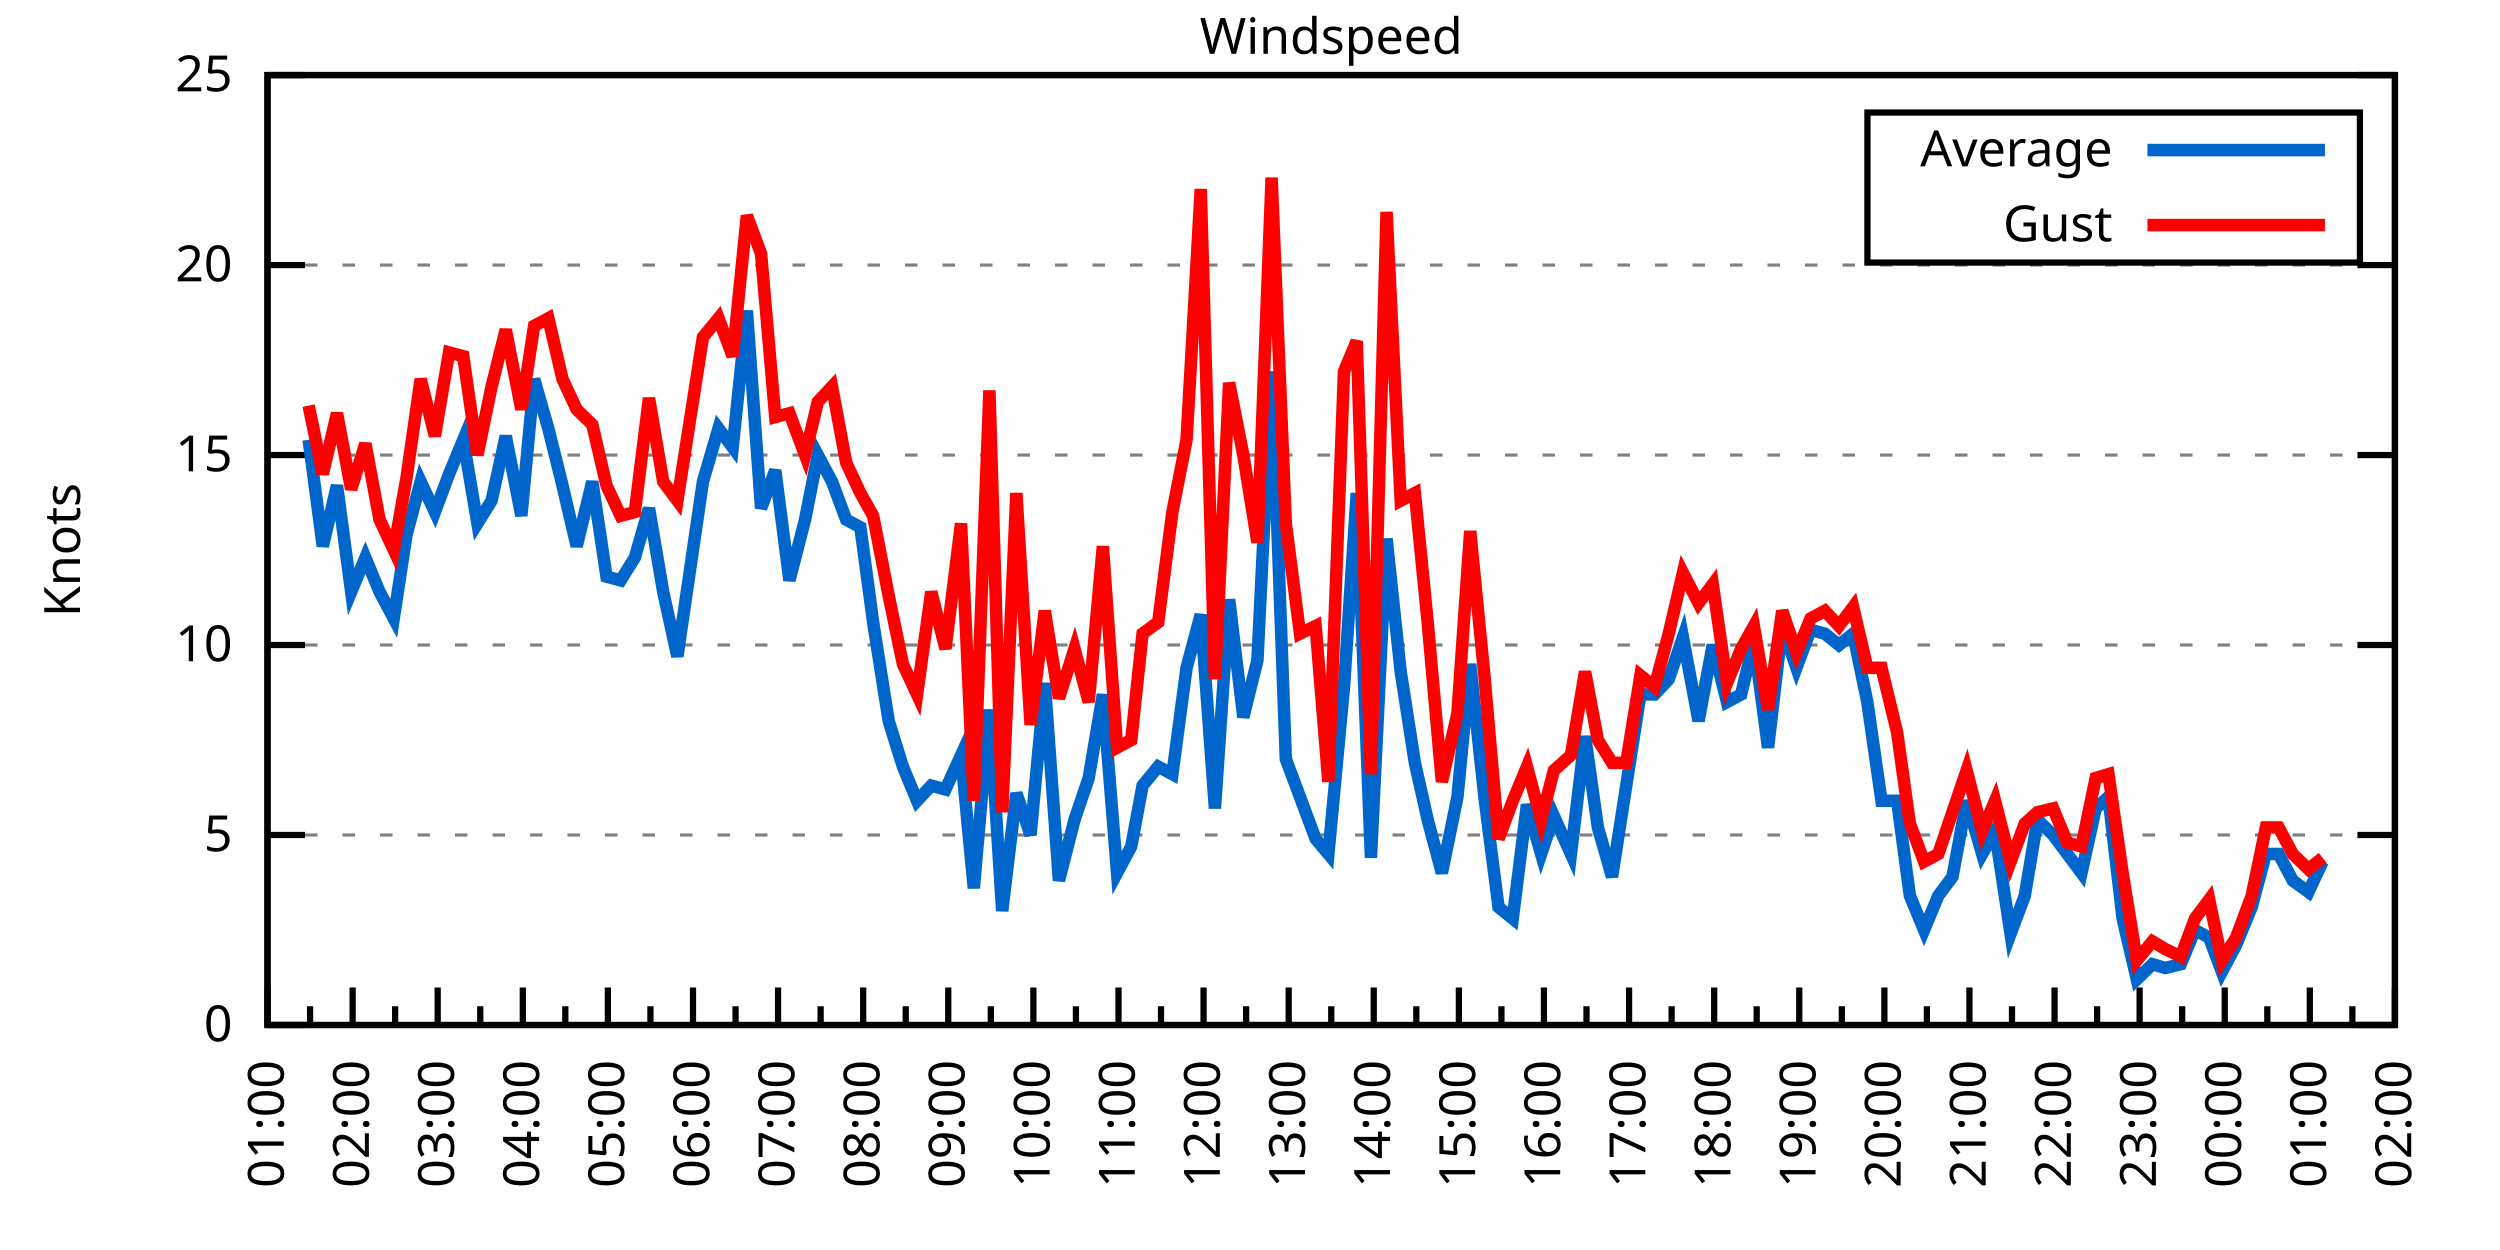
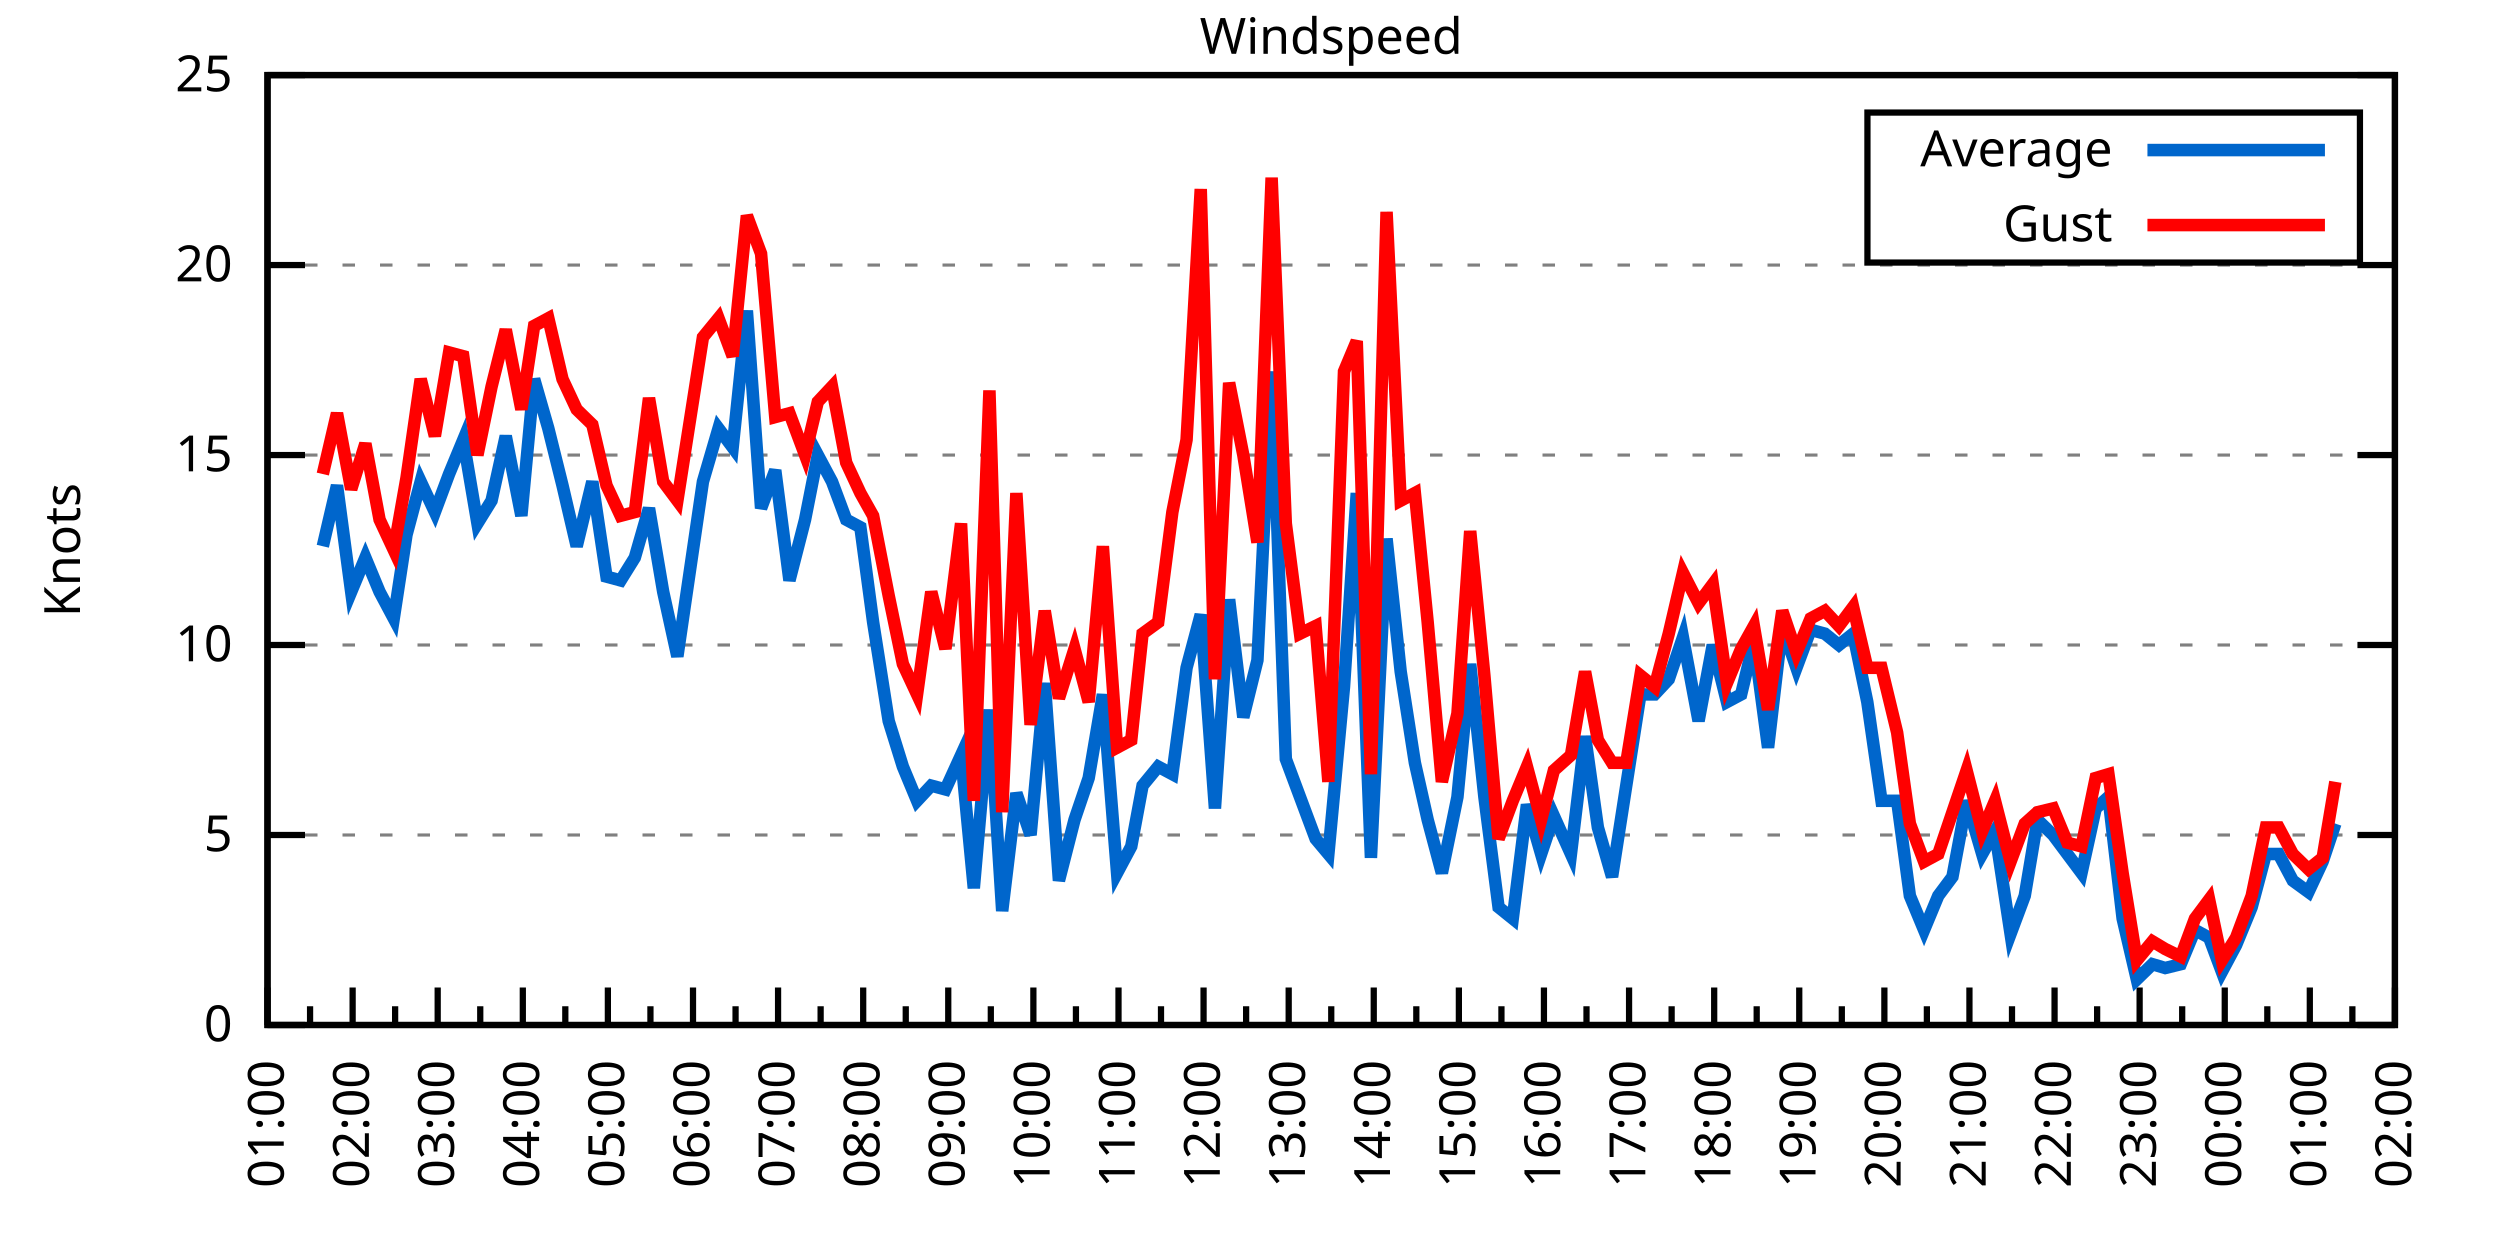
<svg xmlns="http://www.w3.org/2000/svg" xmlns:xlink="http://www.w3.org/1999/xlink" width="400" height="200" viewBox="0 0 400 200">
  <g id="gnuplot_canvas">
    <rect x="0" y="0" width="400" height="200" fill="none" />
    <defs>
      <circle id="gpDot" r="0.5" stroke-width="0.5" stroke="currentColor" />
      <path id="gpPt0" stroke-width="0.333" stroke="currentColor" d="M-1,0 h2 M0,-1 v2" />
      <path id="gpPt1" stroke-width="0.333" stroke="currentColor" d="M-1,-1 L1,1 M1,-1 L-1,1" />
      <path id="gpPt2" stroke-width="0.333" stroke="currentColor" d="M-1,0 L1,0 M0,-1 L0,1 M-1,-1 L1,1 M-1,1 L1,-1" />
      <rect id="gpPt3" stroke-width="0.333" stroke="currentColor" x="-1" y="-1" width="2" height="2" />
      <rect id="gpPt4" stroke-width="0.333" stroke="currentColor" fill="currentColor" x="-1" y="-1" width="2" height="2" />
      <circle id="gpPt5" stroke-width="0.333" stroke="currentColor" cx="0" cy="0" r="1" />
      <use xlink:href="#gpPt5" id="gpPt6" fill="currentColor" stroke="none" />
      <path id="gpPt7" stroke-width="0.333" stroke="currentColor" d="M0,-1.33 L-1.33,0.67 L1.33,0.67 z" />
      <use xlink:href="#gpPt7" id="gpPt8" fill="currentColor" stroke="none" />
      <use xlink:href="#gpPt7" id="gpPt9" stroke="currentColor" transform="rotate(180)" />
      <use xlink:href="#gpPt9" id="gpPt10" fill="currentColor" stroke="none" />
      <use xlink:href="#gpPt3" id="gpPt11" stroke="currentColor" transform="rotate(45)" />
      <use xlink:href="#gpPt11" id="gpPt12" fill="currentColor" stroke="none" />
      <path id="gpPt13" stroke-width="0.333" stroke="currentColor" d="M0,1.330 L1.265,0.411 L0.782,-1.067 L-0.782,-1.076 L-1.265,0.411 z" />
      <use xlink:href="#gpPt13" id="gpPt14" fill="currentColor" stroke="none" />
      <filter id="textbox" filterUnits="objectBoundingBox" x="0" y="0" height="1" width="1">
        <feFlood flood-color="white" flood-opacity="1" result="bgnd" />
        <feComposite in="SourceGraphic" in2="bgnd" operator="atop" />
      </filter>
      <filter id="greybox" filterUnits="objectBoundingBox" x="0" y="0" height="1" width="1">
        <feFlood flood-color="lightgrey" flood-opacity="1" result="grey" />
        <feComposite in="SourceGraphic" in2="grey" operator="atop" />
      </filter>
    </defs>
    <g fill="none" color="white" stroke="currentColor" stroke-width="1.00" stroke-linecap="butt" stroke-linejoin="miter">
</g>
    <g fill="none" color="black" stroke="currentColor" stroke-width="1.00" stroke-linecap="butt" stroke-linejoin="miter">
      <g stroke="none" shape-rendering="crispEdges">
        <polygon fill="rgb(255, 255, 255)" points="42.80,164.00 383.18,164.00 383.18,12.02 42.80,12.02 " />
      </g>
    </g>
    <g fill="none" color="black" stroke="currentColor" stroke-width="1.00" stroke-linecap="butt" stroke-linejoin="miter">
</g>
    <g fill="none" color="black" stroke="black" stroke-width="0.50" stroke-linecap="butt" stroke-linejoin="miter">
</g>
    <g fill="none" color="gray" stroke="currentColor" stroke-width="0.50" stroke-linecap="butt" stroke-linejoin="miter">
      <path stroke="gray" stroke-dasharray="2,4" class="gridline" d="M42.80,164.00 L383.19,164.00  " />
    </g>
    <g fill="none" color="gray" stroke="gray" stroke-width="1.00" stroke-linecap="butt" stroke-linejoin="miter">
</g>
    <g fill="none" color="black" stroke="currentColor" stroke-width="1.00" stroke-linecap="butt" stroke-linejoin="miter">
      <path stroke="black" d="M42.80,164.00 L48.80,164.00 M383.19,164.00 L377.19,164.00  " />
      <g transform="translate(37.20,166.60)" stroke="none" fill="black" font-family="Sans" font-size="8.00" text-anchor="end">
        <text>
          <tspan font-family="Sans"> 0</tspan>
        </text>
      </g>
    </g>
    <g fill="none" color="black" stroke="currentColor" stroke-width="1.00" stroke-linecap="butt" stroke-linejoin="miter">
</g>
    <g fill="none" color="black" stroke="black" stroke-width="0.50" stroke-linecap="butt" stroke-linejoin="miter">
</g>
    <g fill="none" color="gray" stroke="currentColor" stroke-width="0.50" stroke-linecap="butt" stroke-linejoin="miter">
      <path stroke="gray" stroke-dasharray="2,4" class="gridline" d="M42.80,133.60 L383.19,133.60  " />
    </g>
    <g fill="none" color="gray" stroke="gray" stroke-width="1.00" stroke-linecap="butt" stroke-linejoin="miter">
</g>
    <g fill="none" color="black" stroke="currentColor" stroke-width="1.00" stroke-linecap="butt" stroke-linejoin="miter">
      <path stroke="black" d="M42.80,133.60 L48.80,133.60 M383.19,133.60 L377.19,133.60  " />
      <g transform="translate(37.20,136.20)" stroke="none" fill="black" font-family="Sans" font-size="8.00" text-anchor="end">
        <text>
          <tspan font-family="Sans"> 5</tspan>
        </text>
      </g>
    </g>
    <g fill="none" color="black" stroke="currentColor" stroke-width="1.00" stroke-linecap="butt" stroke-linejoin="miter">
</g>
    <g fill="none" color="black" stroke="black" stroke-width="0.50" stroke-linecap="butt" stroke-linejoin="miter">
</g>
    <g fill="none" color="gray" stroke="currentColor" stroke-width="0.50" stroke-linecap="butt" stroke-linejoin="miter">
      <path stroke="gray" stroke-dasharray="2,4" class="gridline" d="M42.80,103.20 L383.19,103.20  " />
    </g>
    <g fill="none" color="gray" stroke="gray" stroke-width="1.00" stroke-linecap="butt" stroke-linejoin="miter">
</g>
    <g fill="none" color="black" stroke="currentColor" stroke-width="1.00" stroke-linecap="butt" stroke-linejoin="miter">
      <path stroke="black" d="M42.80,103.20 L48.80,103.20 M383.19,103.20 L377.19,103.20  " />
      <g transform="translate(37.20,105.80)" stroke="none" fill="black" font-family="Sans" font-size="8.00" text-anchor="end">
        <text>
          <tspan font-family="Sans"> 10</tspan>
        </text>
      </g>
    </g>
    <g fill="none" color="black" stroke="currentColor" stroke-width="1.00" stroke-linecap="butt" stroke-linejoin="miter">
</g>
    <g fill="none" color="black" stroke="black" stroke-width="0.50" stroke-linecap="butt" stroke-linejoin="miter">
</g>
    <g fill="none" color="gray" stroke="currentColor" stroke-width="0.50" stroke-linecap="butt" stroke-linejoin="miter">
      <path stroke="gray" stroke-dasharray="2,4" class="gridline" d="M42.80,72.81 L383.19,72.81  " />
    </g>
    <g fill="none" color="gray" stroke="gray" stroke-width="1.00" stroke-linecap="butt" stroke-linejoin="miter">
</g>
    <g fill="none" color="black" stroke="currentColor" stroke-width="1.00" stroke-linecap="butt" stroke-linejoin="miter">
      <path stroke="black" d="M42.80,72.81 L48.80,72.81 M383.19,72.81 L377.19,72.81  " />
      <g transform="translate(37.20,75.41)" stroke="none" fill="black" font-family="Sans" font-size="8.00" text-anchor="end">
        <text>
          <tspan font-family="Sans"> 15</tspan>
        </text>
      </g>
    </g>
    <g fill="none" color="black" stroke="currentColor" stroke-width="1.00" stroke-linecap="butt" stroke-linejoin="miter">
</g>
    <g fill="none" color="black" stroke="black" stroke-width="0.50" stroke-linecap="butt" stroke-linejoin="miter">
</g>
    <g fill="none" color="gray" stroke="currentColor" stroke-width="0.50" stroke-linecap="butt" stroke-linejoin="miter">
      <path stroke="gray" stroke-dasharray="2,4" class="gridline" d="M42.80,42.41 L383.19,42.41  " />
    </g>
    <g fill="none" color="gray" stroke="gray" stroke-width="1.00" stroke-linecap="butt" stroke-linejoin="miter">
</g>
    <g fill="none" color="black" stroke="currentColor" stroke-width="1.00" stroke-linecap="butt" stroke-linejoin="miter">
      <path stroke="black" d="M42.80,42.41 L48.80,42.41 M383.19,42.41 L377.19,42.41  " />
      <g transform="translate(37.20,45.01)" stroke="none" fill="black" font-family="Sans" font-size="8.00" text-anchor="end">
        <text>
          <tspan font-family="Sans"> 20</tspan>
        </text>
      </g>
    </g>
    <g fill="none" color="black" stroke="currentColor" stroke-width="1.00" stroke-linecap="butt" stroke-linejoin="miter">
</g>
    <g fill="none" color="black" stroke="black" stroke-width="0.50" stroke-linecap="butt" stroke-linejoin="miter">
</g>
    <g fill="none" color="gray" stroke="currentColor" stroke-width="0.50" stroke-linecap="butt" stroke-linejoin="miter">
      <path stroke="gray" stroke-dasharray="2,4" class="gridline" d="M42.80,12.01 L383.19,12.01  " />
    </g>
    <g fill="none" color="gray" stroke="gray" stroke-width="1.00" stroke-linecap="butt" stroke-linejoin="miter">
</g>
    <g fill="none" color="black" stroke="currentColor" stroke-width="1.00" stroke-linecap="butt" stroke-linejoin="miter">
      <path stroke="black" d="M42.80,12.01 L48.80,12.01 M383.19,12.01 L377.19,12.01  " />
      <g transform="translate(37.20,14.61)" stroke="none" fill="black" font-family="Sans" font-size="8.00" text-anchor="end">
        <text>
          <tspan font-family="Sans"> 25</tspan>
        </text>
      </g>
    </g>
    <g fill="none" color="black" stroke="currentColor" stroke-width="1.00" stroke-linecap="butt" stroke-linejoin="miter">
      <path stroke="black" d="M42.80,164.00 L42.80,158.00  " />
      <g transform="translate(45.40,169.60) rotate(270)" stroke="none" fill="black" font-family="Sans" font-size="8.00" text-anchor="end">
        <text>
          <tspan font-family="Sans">01:00</tspan>
        </text>
      </g>
    </g>
    <g fill="none" color="black" stroke="currentColor" stroke-width="1.00" stroke-linecap="butt" stroke-linejoin="miter">
      <path stroke="black" d="M49.61,164.00 L49.61,161.00 M56.42,164.00 L56.42,158.00  " />
      <g transform="translate(59.02,169.60) rotate(270)" stroke="none" fill="black" font-family="Sans" font-size="8.00" text-anchor="end">
        <text>
          <tspan font-family="Sans">02:00</tspan>
        </text>
      </g>
    </g>
    <g fill="none" color="black" stroke="currentColor" stroke-width="1.00" stroke-linecap="butt" stroke-linejoin="miter">
      <path stroke="black" d="M63.22,164.00 L63.22,161.00 M70.03,164.00 L70.03,158.00  " />
      <g transform="translate(72.63,169.60) rotate(270)" stroke="none" fill="black" font-family="Sans" font-size="8.00" text-anchor="end">
        <text>
          <tspan font-family="Sans">03:00</tspan>
        </text>
      </g>
    </g>
    <g fill="none" color="black" stroke="currentColor" stroke-width="1.00" stroke-linecap="butt" stroke-linejoin="miter">
      <path stroke="black" d="M76.84,164.00 L76.84,161.00 M83.65,164.00 L83.65,158.00  " />
      <g transform="translate(86.25,169.60) rotate(270)" stroke="none" fill="black" font-family="Sans" font-size="8.00" text-anchor="end">
        <text>
          <tspan font-family="Sans">04:00</tspan>
        </text>
      </g>
    </g>
    <g fill="none" color="black" stroke="currentColor" stroke-width="1.00" stroke-linecap="butt" stroke-linejoin="miter">
      <path stroke="black" d="M90.45,164.00 L90.45,161.00 M97.26,164.00 L97.26,158.00  " />
      <g transform="translate(99.86,169.60) rotate(270)" stroke="none" fill="black" font-family="Sans" font-size="8.00" text-anchor="end">
        <text>
          <tspan font-family="Sans">05:00</tspan>
        </text>
      </g>
    </g>
    <g fill="none" color="black" stroke="currentColor" stroke-width="1.00" stroke-linecap="butt" stroke-linejoin="miter">
      <path stroke="black" d="M104.07,164.00 L104.07,161.00 M110.88,164.00 L110.88,158.00  " />
      <g transform="translate(113.48,169.60) rotate(270)" stroke="none" fill="black" font-family="Sans" font-size="8.00" text-anchor="end">
        <text>
          <tspan font-family="Sans">06:00</tspan>
        </text>
      </g>
    </g>
    <g fill="none" color="black" stroke="currentColor" stroke-width="1.00" stroke-linecap="butt" stroke-linejoin="miter">
      <path stroke="black" d="M117.69,164.00 L117.69,161.00 M124.49,164.00 L124.49,158.00  " />
      <g transform="translate(127.09,169.60) rotate(270)" stroke="none" fill="black" font-family="Sans" font-size="8.00" text-anchor="end">
        <text>
          <tspan font-family="Sans">07:00</tspan>
        </text>
      </g>
    </g>
    <g fill="none" color="black" stroke="currentColor" stroke-width="1.00" stroke-linecap="butt" stroke-linejoin="miter">
      <path stroke="black" d="M131.30,164.00 L131.30,161.00 M138.11,164.00 L138.11,158.00  " />
      <g transform="translate(140.71,169.60) rotate(270)" stroke="none" fill="black" font-family="Sans" font-size="8.00" text-anchor="end">
        <text>
          <tspan font-family="Sans">08:00</tspan>
        </text>
      </g>
    </g>
    <g fill="none" color="black" stroke="currentColor" stroke-width="1.00" stroke-linecap="butt" stroke-linejoin="miter">
      <path stroke="black" d="M144.92,164.00 L144.92,161.00 M151.72,164.00 L151.72,158.00  " />
      <g transform="translate(154.32,169.60) rotate(270)" stroke="none" fill="black" font-family="Sans" font-size="8.00" text-anchor="end">
        <text>
          <tspan font-family="Sans">09:00</tspan>
        </text>
      </g>
    </g>
    <g fill="none" color="black" stroke="currentColor" stroke-width="1.00" stroke-linecap="butt" stroke-linejoin="miter">
      <path stroke="black" d="M158.53,164.00 L158.53,161.00 M165.34,164.00 L165.34,158.00  " />
      <g transform="translate(167.94,169.60) rotate(270)" stroke="none" fill="black" font-family="Sans" font-size="8.00" text-anchor="end">
        <text>
          <tspan font-family="Sans">10:00</tspan>
        </text>
      </g>
    </g>
    <g fill="none" color="black" stroke="currentColor" stroke-width="1.00" stroke-linecap="butt" stroke-linejoin="miter">
      <path stroke="black" d="M172.15,164.00 L172.15,161.00 M178.96,164.00 L178.96,158.00  " />
      <g transform="translate(181.56,169.60) rotate(270)" stroke="none" fill="black" font-family="Sans" font-size="8.00" text-anchor="end">
        <text>
          <tspan font-family="Sans">11:00</tspan>
        </text>
      </g>
    </g>
    <g fill="none" color="black" stroke="currentColor" stroke-width="1.00" stroke-linecap="butt" stroke-linejoin="miter">
      <path stroke="black" d="M185.76,164.00 L185.76,161.00 M192.57,164.00 L192.57,158.00  " />
      <g transform="translate(195.17,169.60) rotate(270)" stroke="none" fill="black" font-family="Sans" font-size="8.00" text-anchor="end">
        <text>
          <tspan font-family="Sans">12:00</tspan>
        </text>
      </g>
    </g>
    <g fill="none" color="black" stroke="currentColor" stroke-width="1.00" stroke-linecap="butt" stroke-linejoin="miter">
      <path stroke="black" d="M199.38,164.00 L199.38,161.00 M206.19,164.00 L206.19,158.00  " />
      <g transform="translate(208.79,169.60) rotate(270)" stroke="none" fill="black" font-family="Sans" font-size="8.00" text-anchor="end">
        <text>
          <tspan font-family="Sans">13:00</tspan>
        </text>
      </g>
    </g>
    <g fill="none" color="black" stroke="currentColor" stroke-width="1.00" stroke-linecap="butt" stroke-linejoin="miter">
      <path stroke="black" d="M213.00,164.00 L213.00,161.00 M219.80,164.00 L219.80,158.00  " />
      <g transform="translate(222.40,169.60) rotate(270)" stroke="none" fill="black" font-family="Sans" font-size="8.00" text-anchor="end">
        <text>
          <tspan font-family="Sans">14:00</tspan>
        </text>
      </g>
    </g>
    <g fill="none" color="black" stroke="currentColor" stroke-width="1.00" stroke-linecap="butt" stroke-linejoin="miter">
      <path stroke="black" d="M226.61,164.00 L226.61,161.00 M233.42,164.00 L233.42,158.00  " />
      <g transform="translate(236.02,169.60) rotate(270)" stroke="none" fill="black" font-family="Sans" font-size="8.00" text-anchor="end">
        <text>
          <tspan font-family="Sans">15:00</tspan>
        </text>
      </g>
    </g>
    <g fill="none" color="black" stroke="currentColor" stroke-width="1.00" stroke-linecap="butt" stroke-linejoin="miter">
      <path stroke="black" d="M240.23,164.00 L240.23,161.00 M247.03,164.00 L247.03,158.00  " />
      <g transform="translate(249.63,169.60) rotate(270)" stroke="none" fill="black" font-family="Sans" font-size="8.00" text-anchor="end">
        <text>
          <tspan font-family="Sans">16:00</tspan>
        </text>
      </g>
    </g>
    <g fill="none" color="black" stroke="currentColor" stroke-width="1.00" stroke-linecap="butt" stroke-linejoin="miter">
      <path stroke="black" d="M253.84,164.00 L253.84,161.00 M260.65,164.00 L260.65,158.00  " />
      <g transform="translate(263.25,169.60) rotate(270)" stroke="none" fill="black" font-family="Sans" font-size="8.00" text-anchor="end">
        <text>
          <tspan font-family="Sans">17:00</tspan>
        </text>
      </g>
    </g>
    <g fill="none" color="black" stroke="currentColor" stroke-width="1.00" stroke-linecap="butt" stroke-linejoin="miter">
      <path stroke="black" d="M267.46,164.00 L267.46,161.00 M274.27,164.00 L274.27,158.00  " />
      <g transform="translate(276.87,169.60) rotate(270)" stroke="none" fill="black" font-family="Sans" font-size="8.00" text-anchor="end">
        <text>
          <tspan font-family="Sans">18:00</tspan>
        </text>
      </g>
    </g>
    <g fill="none" color="black" stroke="currentColor" stroke-width="1.00" stroke-linecap="butt" stroke-linejoin="miter">
      <path stroke="black" d="M281.07,164.00 L281.07,161.00 M287.88,164.00 L287.88,158.00  " />
      <g transform="translate(290.48,169.60) rotate(270)" stroke="none" fill="black" font-family="Sans" font-size="8.00" text-anchor="end">
        <text>
          <tspan font-family="Sans">19:00</tspan>
        </text>
      </g>
    </g>
    <g fill="none" color="black" stroke="currentColor" stroke-width="1.00" stroke-linecap="butt" stroke-linejoin="miter">
      <path stroke="black" d="M294.69,164.00 L294.69,161.00 M301.50,164.00 L301.50,158.00  " />
      <g transform="translate(304.10,169.60) rotate(270)" stroke="none" fill="black" font-family="Sans" font-size="8.00" text-anchor="end">
        <text>
          <tspan font-family="Sans">20:00</tspan>
        </text>
      </g>
    </g>
    <g fill="none" color="black" stroke="currentColor" stroke-width="1.00" stroke-linecap="butt" stroke-linejoin="miter">
      <path stroke="black" d="M308.30,164.00 L308.30,161.00 M315.11,164.00 L315.11,158.00  " />
      <g transform="translate(317.71,169.60) rotate(270)" stroke="none" fill="black" font-family="Sans" font-size="8.00" text-anchor="end">
        <text>
          <tspan font-family="Sans">21:00</tspan>
        </text>
      </g>
    </g>
    <g fill="none" color="black" stroke="currentColor" stroke-width="1.00" stroke-linecap="butt" stroke-linejoin="miter">
      <path stroke="black" d="M321.92,164.00 L321.92,161.00 M328.73,164.00 L328.73,158.00  " />
      <g transform="translate(331.33,169.60) rotate(270)" stroke="none" fill="black" font-family="Sans" font-size="8.00" text-anchor="end">
        <text>
          <tspan font-family="Sans">22:00</tspan>
        </text>
      </g>
    </g>
    <g fill="none" color="black" stroke="currentColor" stroke-width="1.00" stroke-linecap="butt" stroke-linejoin="miter">
      <path stroke="black" d="M335.54,164.00 L335.54,161.00 M342.34,164.00 L342.34,158.00  " />
      <g transform="translate(344.94,169.60) rotate(270)" stroke="none" fill="black" font-family="Sans" font-size="8.00" text-anchor="end">
        <text>
          <tspan font-family="Sans">23:00</tspan>
        </text>
      </g>
    </g>
    <g fill="none" color="black" stroke="currentColor" stroke-width="1.00" stroke-linecap="butt" stroke-linejoin="miter">
      <path stroke="black" d="M349.15,164.00 L349.15,161.00 M355.96,164.00 L355.96,158.00  " />
      <g transform="translate(358.56,169.60) rotate(270)" stroke="none" fill="black" font-family="Sans" font-size="8.00" text-anchor="end">
        <text>
          <tspan font-family="Sans">00:00</tspan>
        </text>
      </g>
    </g>
    <g fill="none" color="black" stroke="currentColor" stroke-width="1.00" stroke-linecap="butt" stroke-linejoin="miter">
      <path stroke="black" d="M362.77,164.00 L362.77,161.00 M369.57,164.00 L369.57,158.00  " />
      <g transform="translate(372.17,169.60) rotate(270)" stroke="none" fill="black" font-family="Sans" font-size="8.00" text-anchor="end">
        <text>
          <tspan font-family="Sans">01:00</tspan>
        </text>
      </g>
    </g>
    <g fill="none" color="black" stroke="currentColor" stroke-width="1.00" stroke-linecap="butt" stroke-linejoin="miter">
      <path stroke="black" d="M376.38,164.00 L376.38,161.00 M383.19,164.00 L383.19,158.00  " />
      <g transform="translate(385.79,169.60) rotate(270)" stroke="none" fill="black" font-family="Sans" font-size="8.00" text-anchor="end">
        <text>
          <tspan font-family="Sans">02:00</tspan>
        </text>
      </g>
    </g>
    <g fill="none" color="black" stroke="currentColor" stroke-width="1.00" stroke-linecap="butt" stroke-linejoin="miter">
</g>
    <g fill="none" color="black" stroke="currentColor" stroke-width="1.00" stroke-linecap="butt" stroke-linejoin="miter">
      <path stroke="black" d="M42.80,12.01 L42.80,164.00 L383.19,164.00 L383.19,12.01 L42.80,12.01 Z  " />
    </g>
    <g fill="none" color="black" stroke="currentColor" stroke-width="1.00" stroke-linecap="butt" stroke-linejoin="miter">
      <g transform="translate(12.80,88.01) rotate(270)" stroke="none" fill="black" font-family="Sans" font-size="8.00" text-anchor="middle">
        <text>
          <tspan font-family="Sans">Knots</tspan>
        </text>
      </g>
    </g>
    <g fill="none" color="black" stroke="currentColor" stroke-width="1.00" stroke-linecap="butt" stroke-linejoin="miter">
</g>
    <g fill="none" color="black" stroke="currentColor" stroke-width="1.00" stroke-linecap="butt" stroke-linejoin="miter">
      <path stroke="black" d="M298.79,42.01 L298.79,18.01 L377.59,18.01 L377.59,42.01 L298.79,42.01 Z  " />
    </g>
    <g id="Windspeed_plot_1">
      <g fill="none" color="white" stroke="black" stroke-width="2.00" stroke-linecap="butt" stroke-linejoin="miter">
</g>
      <g fill="none" color="black" stroke="currentColor" stroke-width="2.00" stroke-linecap="butt" stroke-linejoin="miter">
        <g transform="translate(337.99,26.61)" stroke="none" fill="black" font-family="Sans" font-size="8.00" text-anchor="end">
          <text>
            <tspan font-family="Sans">Average</tspan>
          </text>
        </g>
      </g>
      <g fill="none" color="black" stroke="currentColor" stroke-width="2.00" stroke-linecap="butt" stroke-linejoin="miter">
-         <path stroke="rgb(  0, 102, 204)" d="M343.59,24.01 L371.99,24.01 M49.38,70.37 L51.65,87.40 L53.92,77.67 L56.19,94.69 L58.46,89.22 L60.73,94.69   L63.00,98.95 L65.04,85.57 L67.31,77.06 L69.58,81.93 L71.85,75.85 L74.12,70.37 L76.39,83.75 L78.65,80.10   L80.92,69.77 L83.42,82.53 L85.46,60.65 L87.73,68.55 L90.00,77.67 L92.27,87.40 L94.77,77.06 L97.04,92.26   L99.30,92.87 L101.57,89.22 L103.84,81.32 L106.11,94.69 L108.38,105.03 L112.47,77.06 L114.96,68.55 L117.23,71.59   L119.50,49.70 L121.77,81.32 L124.04,75.24 L126.31,92.87 L128.81,83.14 L130.85,72.81 L133.12,77.06 L135.39,83.14   L137.66,84.36 L139.70,99.56 L142.19,115.36 L144.46,122.66 L146.73,128.13 L149.00,125.70 L151.27,126.31 L153.77,120.83   L155.81,142.11 L158.31,113.54 L160.35,145.76 L162.62,126.91 L164.89,133.60 L167.16,109.28 L169.43,140.90 L171.92,131.17   L174.19,124.48 L176.46,111.11 L178.73,139.68 L181.00,135.43 L182.81,125.70 L185.31,122.66 L187.58,123.87 L189.85,106.85   L192.12,98.34 L194.39,129.35 L196.66,95.91 L198.93,114.76 L201.19,105.64 L203.46,59.43 L205.73,121.44 L208.00,127.52   L210.50,134.21 L212.54,136.64 L215.04,109.89 L217.08,78.89 L219.35,137.25 L221.85,86.18 L224.11,107.46 L226.38,122.05   L228.43,131.17 L230.70,139.68 L233.19,127.52 L235.23,106.24 L237.50,127.52 L239.77,145.15 L242.04,146.98 L244.31,128.74   L246.58,136.64 L248.62,130.56 L251.35,136.64 L253.61,117.80 L255.66,132.39 L257.93,140.29 L260.20,125.70 L262.47,111.11   L264.73,111.11 L267.00,108.68 L269.27,101.99 L271.77,115.36 L274.04,103.20 L276.31,112.32 L278.58,111.11 L280.62,102.60   L282.89,119.62 L285.16,100.16 L287.43,106.85 L289.70,100.77 L291.97,101.38 L294.23,103.20 L296.50,101.38 L298.77,112.32   L301.04,128.13 L303.54,128.13 L305.58,143.33 L307.85,148.80 L310.12,143.33 L312.39,140.29 L314.66,128.13 L317.15,136.64   L319.20,132.99 L321.69,149.41 L323.96,143.33 L326.00,131.17 L328.50,133.60 L330.77,136.64 L333.04,139.68 L335.31,129.35   L337.35,127.52 L339.62,146.98 L341.89,156.70 L344.39,154.27 L346.43,154.88 L348.92,154.27 L351.19,148.80 L353.46,150.02   L355.50,155.49 L357.77,151.23 L360.27,145.15 L362.54,136.64 L364.58,136.64 L366.85,140.90 L369.35,142.72 L371.62,137.86    " />
+         <path stroke="rgb(  0, 102, 204)" d="M343.59,24.01 L371.99,24.01 M51.65,87.40 L53.92,77.67 L56.19,94.69 L58.46,89.22 L60.73,94.69 L63.00,98.95   L65.04,85.57 L67.31,77.06 L69.58,81.93 L71.85,75.85 L74.12,70.37 L76.39,83.75 L78.65,80.10 L80.92,69.77   L83.42,82.53 L85.46,60.65 L87.73,68.55 L90.00,77.67 L92.27,87.40 L94.77,77.06 L97.04,92.26 L99.30,92.87   L101.57,89.22 L103.84,81.32 L106.11,94.69 L108.38,105.03 L112.47,77.06 L114.96,68.55 L117.23,71.59 L119.50,49.70   L121.77,81.32 L124.04,75.24 L126.31,92.87 L128.81,83.14 L130.85,72.81 L133.12,77.06 L135.39,83.14 L137.66,84.36   L139.70,99.56 L142.19,115.36 L144.46,122.66 L146.73,128.13 L149.00,125.70 L151.27,126.31 L153.77,120.83 L155.81,142.11   L158.31,113.54 L160.35,145.76 L162.62,126.91 L164.89,133.60 L167.16,109.28 L169.43,140.90 L171.92,131.17 L174.19,124.48   L176.46,111.11 L178.73,139.68 L181.00,135.43 L182.81,125.70 L185.31,122.66 L187.58,123.87 L189.85,106.85 L192.12,98.34   L194.39,129.35 L196.66,95.91 L198.93,114.76 L201.19,105.64 L203.46,59.43 L205.73,121.44 L208.00,127.52 L210.50,134.21   L212.54,136.64 L215.04,109.89 L217.08,78.89 L219.35,137.25 L221.85,86.18 L224.11,107.46 L226.38,122.05 L228.43,131.17   L230.70,139.68 L233.19,127.52 L235.23,106.24 L237.50,127.52 L239.77,145.15 L242.04,146.98 L244.31,128.74 L246.58,136.64   L248.62,130.56 L251.35,136.64 L253.61,117.80 L255.66,132.39 L257.93,140.29 L260.20,125.70 L262.47,111.11 L264.73,111.11   L267.00,108.68 L269.27,101.99 L271.77,115.36 L274.04,103.20 L276.31,112.32 L278.58,111.11 L280.62,102.60 L282.89,119.62   L285.16,100.16 L287.43,106.85 L289.70,100.77 L291.97,101.38 L294.23,103.20 L296.50,101.38 L298.77,112.32 L301.04,128.13   L303.54,128.13 L305.58,143.33 L307.85,148.80 L310.12,143.33 L312.39,140.29 L314.66,128.13 L317.15,136.64 L319.20,132.99   L321.69,149.41 L323.96,143.33 L326.00,131.17 L328.50,133.60 L330.77,136.64 L333.04,139.68 L335.31,129.35 L337.35,127.52   L339.62,146.98 L341.89,156.70 L344.39,154.27 L346.43,154.88 L348.92,154.27 L351.19,148.80 L353.46,150.02 L355.50,155.49   L357.77,151.23 L360.27,145.15 L362.54,136.64 L364.58,136.64 L366.85,140.90 L369.35,142.72 L371.62,137.86 L373.66,131.78    " />
      </g>
    </g>
    <g id="Windspeed_plot_2">
      <g fill="none" color="black" stroke="currentColor" stroke-width="2.00" stroke-linecap="butt" stroke-linejoin="miter">
        <g transform="translate(337.99,38.61)" stroke="none" fill="black" font-family="Sans" font-size="8.00" text-anchor="end">
          <text>
            <tspan font-family="Sans">Gust</tspan>
          </text>
        </g>
      </g>
      <g fill="none" color="black" stroke="currentColor" stroke-width="2.00" stroke-linecap="butt" stroke-linejoin="miter">
-         <path stroke="rgb(255,   0,   0)" d="M343.59,36.01 L371.99,36.01 M49.38,64.90 L51.65,75.85 L53.92,66.12 L56.19,78.28 L58.46,70.98 L60.73,83.14   L63.00,88.00 L65.04,76.45 L67.31,60.65 L69.58,69.77 L71.85,56.39 L74.12,57.00 L76.39,72.81 L78.65,61.86   L80.92,52.74 L83.42,65.51 L85.46,52.14 L87.73,50.92 L90.00,60.65 L92.27,65.51 L94.77,67.94 L97.04,77.67   L99.30,82.53 L101.57,81.93 L103.84,63.69 L106.11,77.06 L108.38,80.10 L112.47,53.96 L114.96,50.92 L117.23,57.00   L119.50,34.50 L121.77,40.58 L124.04,66.73 L126.31,66.12 L128.81,72.81 L130.85,64.29 L133.12,61.86 L135.39,74.02   L137.66,78.89 L139.70,82.53 L142.19,95.30 L144.46,106.24 L146.73,111.11 L149.00,94.69 L151.27,103.81 L153.77,83.75   L155.81,128.13 L158.31,62.47 L160.35,129.95 L162.62,78.89 L164.89,115.97 L167.16,97.73 L169.43,111.72 L171.92,103.81   L174.19,112.32 L176.46,87.40 L178.73,119.62 L181.00,118.40 L182.81,101.38 L185.31,99.56 L187.58,81.93 L189.85,70.37   L192.12,30.25 L194.39,108.68 L196.66,61.25 L198.93,72.81 L201.19,86.79 L203.46,28.42 L205.73,83.75 L208.00,101.38   L210.50,100.16 L212.54,125.09 L215.04,59.43 L217.08,54.57 L219.35,123.87 L221.85,33.90 L224.11,80.10 L226.38,78.89   L228.43,99.56 L230.70,125.09 L233.19,114.15 L235.23,84.97 L237.50,108.07 L239.77,134.21 L242.04,128.13 L244.31,122.66   L246.58,131.17 L248.62,123.27 L251.35,120.83 L253.61,107.46 L255.66,118.40 L257.93,122.05 L260.20,122.05 L262.47,108.07   L264.73,109.89 L267.00,101.38 L269.27,91.65 L271.77,96.52 L274.04,93.48 L276.31,109.28 L278.58,103.81 L280.62,100.16   L282.89,113.54 L285.16,97.73 L287.43,104.42 L289.70,98.95 L291.97,97.73 L294.23,100.16 L296.50,97.12 L298.77,106.85   L301.04,106.85 L303.54,117.19 L305.58,131.78 L307.85,137.86 L310.12,136.64 L312.39,129.95 L314.66,123.27 L317.15,132.99   L319.20,128.13 L321.69,137.86 L323.96,131.78 L326.00,129.95 L328.50,129.35 L330.77,134.82 L333.04,135.43 L335.31,124.48   L337.35,123.87 L339.62,139.68 L341.89,153.66 L344.39,150.62 L346.43,151.84 L348.92,153.06 L351.19,146.98 L353.46,143.94   L355.50,153.66 L357.77,150.02 L360.27,143.33 L362.54,132.39 L364.58,132.39 L366.85,136.64 L369.35,139.07 L371.62,137.25    " />
+         <path stroke="rgb(255,   0,   0)" d="M343.59,36.01 L371.99,36.01 M51.65,75.85 L53.92,66.12 L56.19,78.28 L58.46,70.98 L60.73,83.14 L63.00,88.00   L65.04,76.45 L67.31,60.65 L69.58,69.77 L71.85,56.39 L74.12,57.00 L76.39,72.81 L78.65,61.86 L80.92,52.74   L83.42,65.51 L85.46,52.14 L87.73,50.92 L90.00,60.65 L92.27,65.51 L94.77,67.94 L97.04,77.67 L99.30,82.53   L101.57,81.93 L103.84,63.69 L106.11,77.06 L108.38,80.10 L112.47,53.96 L114.96,50.92 L117.23,57.00 L119.50,34.50   L121.77,40.58 L124.04,66.73 L126.31,66.12 L128.81,72.81 L130.85,64.29 L133.12,61.86 L135.39,74.02 L137.66,78.89   L139.70,82.53 L142.19,95.30 L144.46,106.24 L146.73,111.11 L149.00,94.69 L151.27,103.81 L153.77,83.75 L155.81,128.13   L158.31,62.47 L160.35,129.95 L162.62,78.89 L164.89,115.97 L167.16,97.73 L169.43,111.72 L171.92,103.81 L174.19,112.32   L176.46,87.40 L178.73,119.62 L181.00,118.40 L182.81,101.38 L185.31,99.56 L187.58,81.93 L189.85,70.37 L192.12,30.25   L194.39,108.68 L196.66,61.25 L198.93,72.81 L201.19,86.79 L203.46,28.42 L205.73,83.75 L208.00,101.38 L210.50,100.16   L212.54,125.09 L215.04,59.43 L217.08,54.57 L219.35,123.87 L221.85,33.90 L224.11,80.10 L226.38,78.89 L228.43,99.56   L230.70,125.09 L233.19,114.15 L235.23,84.97 L237.50,108.07 L239.77,134.21 L242.04,128.13 L244.31,122.66 L246.58,131.17   L248.62,123.27 L251.35,120.83 L253.61,107.46 L255.66,118.40 L257.93,122.05 L260.20,122.05 L262.47,108.07 L264.73,109.89   L267.00,101.38 L269.27,91.65 L271.77,96.52 L274.04,93.48 L276.31,109.28 L278.58,103.81 L280.62,100.16 L282.89,113.54   L285.16,97.73 L287.43,104.42 L289.70,98.95 L291.97,97.73 L294.23,100.16 L296.50,97.12 L298.77,106.85 L301.04,106.85   L303.54,117.19 L305.58,131.78 L307.85,137.86 L310.12,136.64 L312.39,129.95 L314.66,123.27 L317.15,132.99 L319.20,128.13   L321.69,137.86 L323.96,131.78 L326.00,129.95 L328.50,129.35 L330.77,134.82 L333.04,135.43 L335.31,124.48 L337.35,123.87   L339.62,139.68 L341.89,153.66 L344.39,150.62 L346.43,151.84 L348.92,153.06 L351.19,146.98 L353.46,143.94 L355.50,153.66   L357.77,150.02 L360.27,143.33 L362.54,132.39 L364.58,132.39 L366.85,136.64 L369.35,139.07 L371.62,137.25 L373.66,125.09    " />
      </g>
    </g>
    <g fill="none" color="black" stroke="currentColor" stroke-width="2.00" stroke-linecap="butt" stroke-linejoin="miter">
</g>
    <g fill="none" color="black" stroke="black" stroke-width="1.00" stroke-linecap="butt" stroke-linejoin="miter">
</g>
    <g fill="none" color="black" stroke="currentColor" stroke-width="1.00" stroke-linecap="butt" stroke-linejoin="miter">
      <path stroke="black" d="M42.80,12.01 L42.80,164.00 L383.19,164.00 L383.19,12.01 L42.80,12.01 Z  " />
    </g>
    <g fill="none" color="black" stroke="currentColor" stroke-width="1.00" stroke-linecap="butt" stroke-linejoin="miter">
      <g transform="translate(212.99,8.61)" stroke="none" fill="black" font-family="Sans" font-size="8.00" text-anchor="middle">
        <text>
          <tspan font-family="Sans">Windspeed</tspan>
        </text>
      </g>
    </g>
    <g fill="none" color="black" stroke="currentColor" stroke-width="1.00" stroke-linecap="butt" stroke-linejoin="miter">
</g>
  </g>
</svg>
